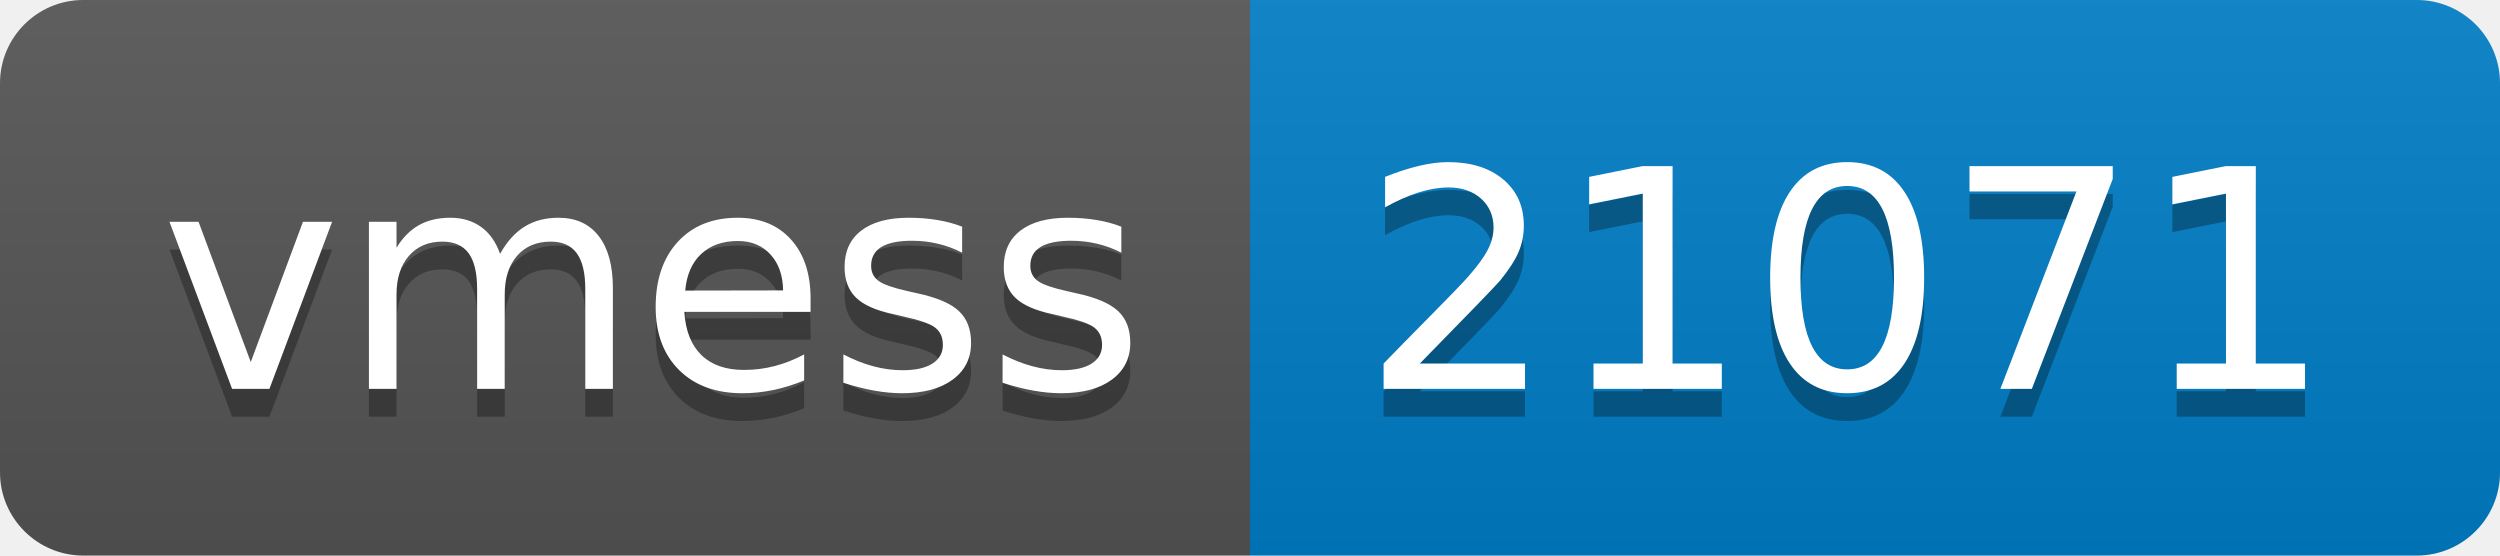
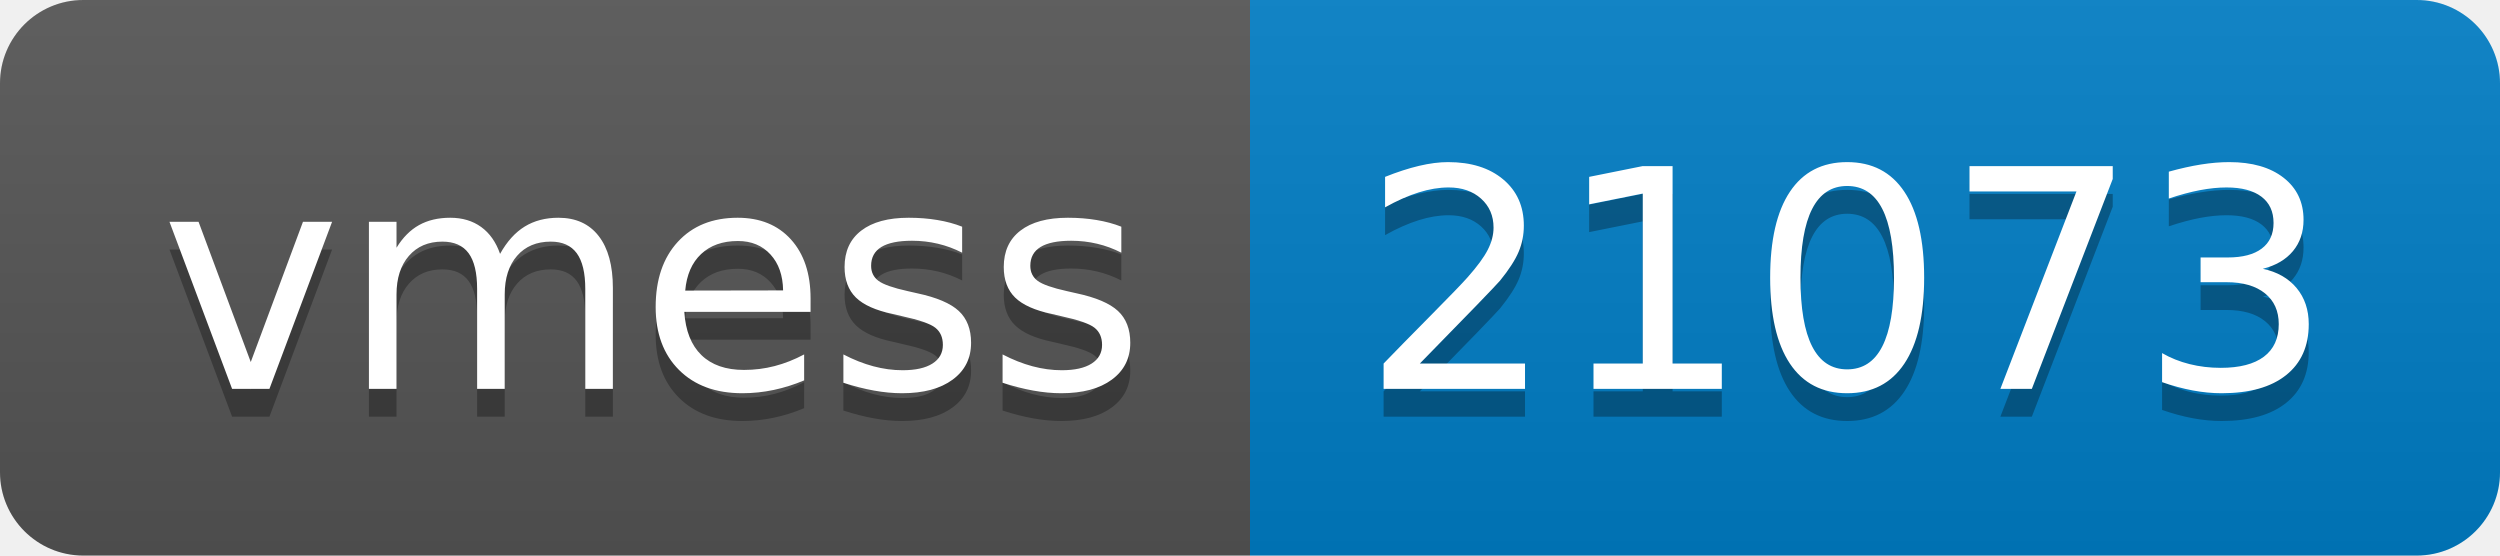
- <svg xmlns="http://www.w3.org/2000/svg" width="90" height="20" role="img" aria-label="vmess: 21071">
+ <svg xmlns="http://www.w3.org/2000/svg" width="90" height="20" role="img" aria-label="vmess: 21073">
  <linearGradient id="s" x2="0" y2="100%">
    <stop offset="0" stop-color="#bbb" stop-opacity=".1" />
    <stop offset="1" stop-opacity=".1" />
  </linearGradient>
  <clipPath id="r">
    <rect width="90" height="20" rx="3" fill="#fff" />
  </clipPath>
  <g clip-path="url(#r)">
    <rect width="45" height="20" fill="#555" />
    <rect x="45" width="45" height="20" fill="#007ec6" />
    <rect width="90" height="20" fill="url(#s)" />
  </g>
  <g fill="#fff" text-anchor="middle" font-family="Verdana,Geneva,DejaVu Sans,sans-serif" text-rendering="geometricPrecision" font-size="110">
    <text aria-hidden="true" x="235" y="150" fill="#010101" fill-opacity=".3" transform="scale(.1)" textLength="350">vmess</text>
    <text x="235" y="140" transform="scale(.1)" fill="#fff" textLength="350">vmess</text>
-     <text aria-hidden="true" x="665" y="150" fill="#010101" fill-opacity=".3" transform="scale(.1)" textLength="350">21071</text>
-     <text x="665" y="140" transform="scale(.1)" fill="#fff" textLength="350">21071</text>
+     <text aria-hidden="true" x="665" y="150" fill="#010101" fill-opacity=".3" transform="scale(.1)" textLength="350">21073</text>
+     <text x="665" y="140" transform="scale(.1)" fill="#fff" textLength="350">21073</text>
  </g>
</svg>
